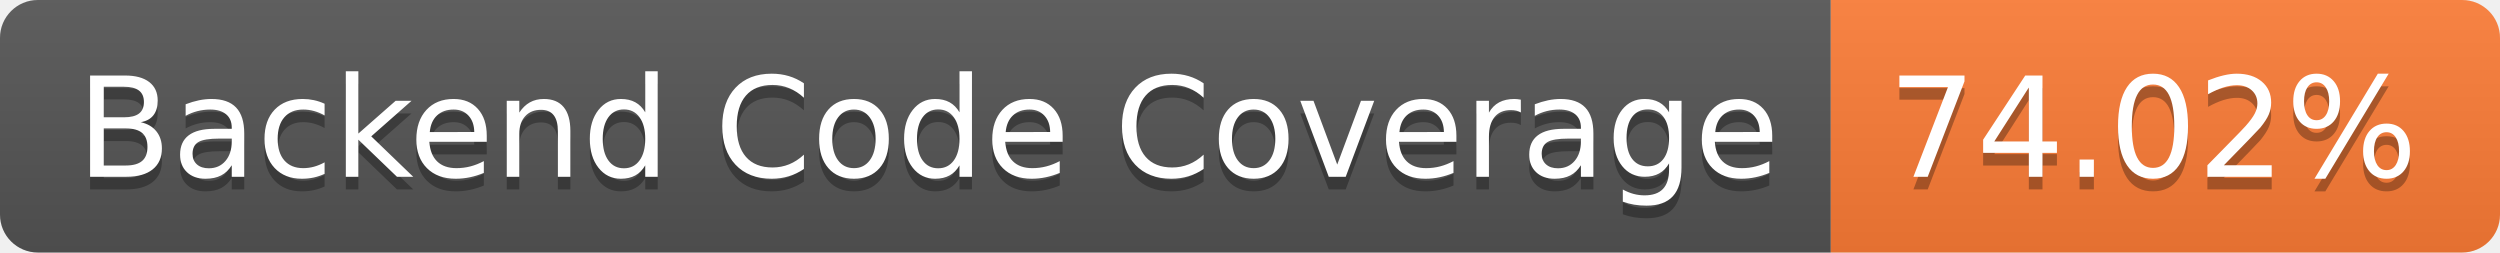
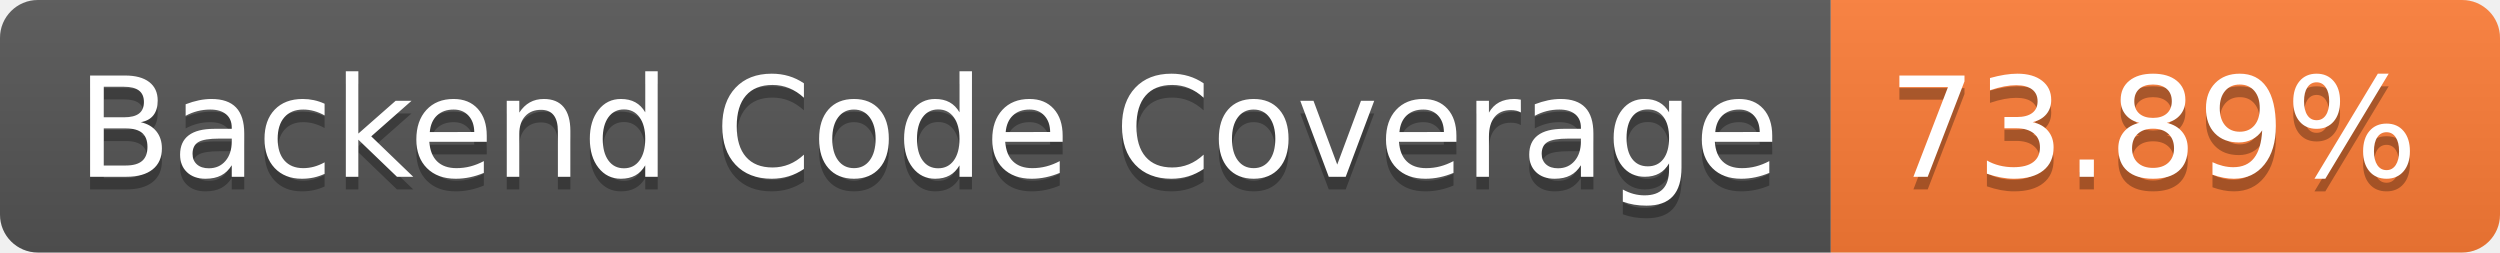
- <svg xmlns="http://www.w3.org/2000/svg" width="198" height="20" role="img" aria-label="Backend Code Coverage: 74.02%">
+ <svg xmlns="http://www.w3.org/2000/svg" width="198" height="20" role="img" aria-label="Backend Code Coverage: 73.89%">
  <linearGradient id="s" x2="0" y2="100%">
    <stop offset="0" stop-color="#bbb" stop-opacity=".1" />
    <stop offset="1" stop-opacity=".1" />
  </linearGradient>
  <clipPath id="r">
    <rect width="198" height="20" rx="3" fill="#fff" />
  </clipPath>
  <g clip-path="url(#r)">
    <rect width="145" height="20" fill="#555" />
    <rect x="145" width="53" height="20" fill="#fe7d37" />
    <rect width="198" height="20" fill="url(#s)" />
  </g>
  <g fill="#fff" text-anchor="middle" font-family="Verdana,Geneva,DejaVu Sans,sans-serif" text-rendering="geometricPrecision" font-size="110">
    <text aria-hidden="true" x="735" y="150" fill="#010101" fill-opacity=".3" transform="scale(.1)" textLength="1350">Backend Code Coverage</text>
    <text x="735" y="140" transform="scale(.1)" fill="#fff" textLength="1350">Backend Code Coverage</text>
-     <text aria-hidden="true" x="1705" y="150" fill="#010101" fill-opacity=".3" transform="scale(.1)" textLength="430">74.02%</text>
-     <text x="1705" y="140" transform="scale(.1)" fill="#fff" textLength="430">74.02%</text>
+     <text aria-hidden="true" x="1705" y="150" fill="#010101" fill-opacity=".3" transform="scale(.1)" textLength="430">73.89%</text>
+     <text x="1705" y="140" transform="scale(.1)" fill="#fff" textLength="430">73.89%</text>
  </g>
</svg>
